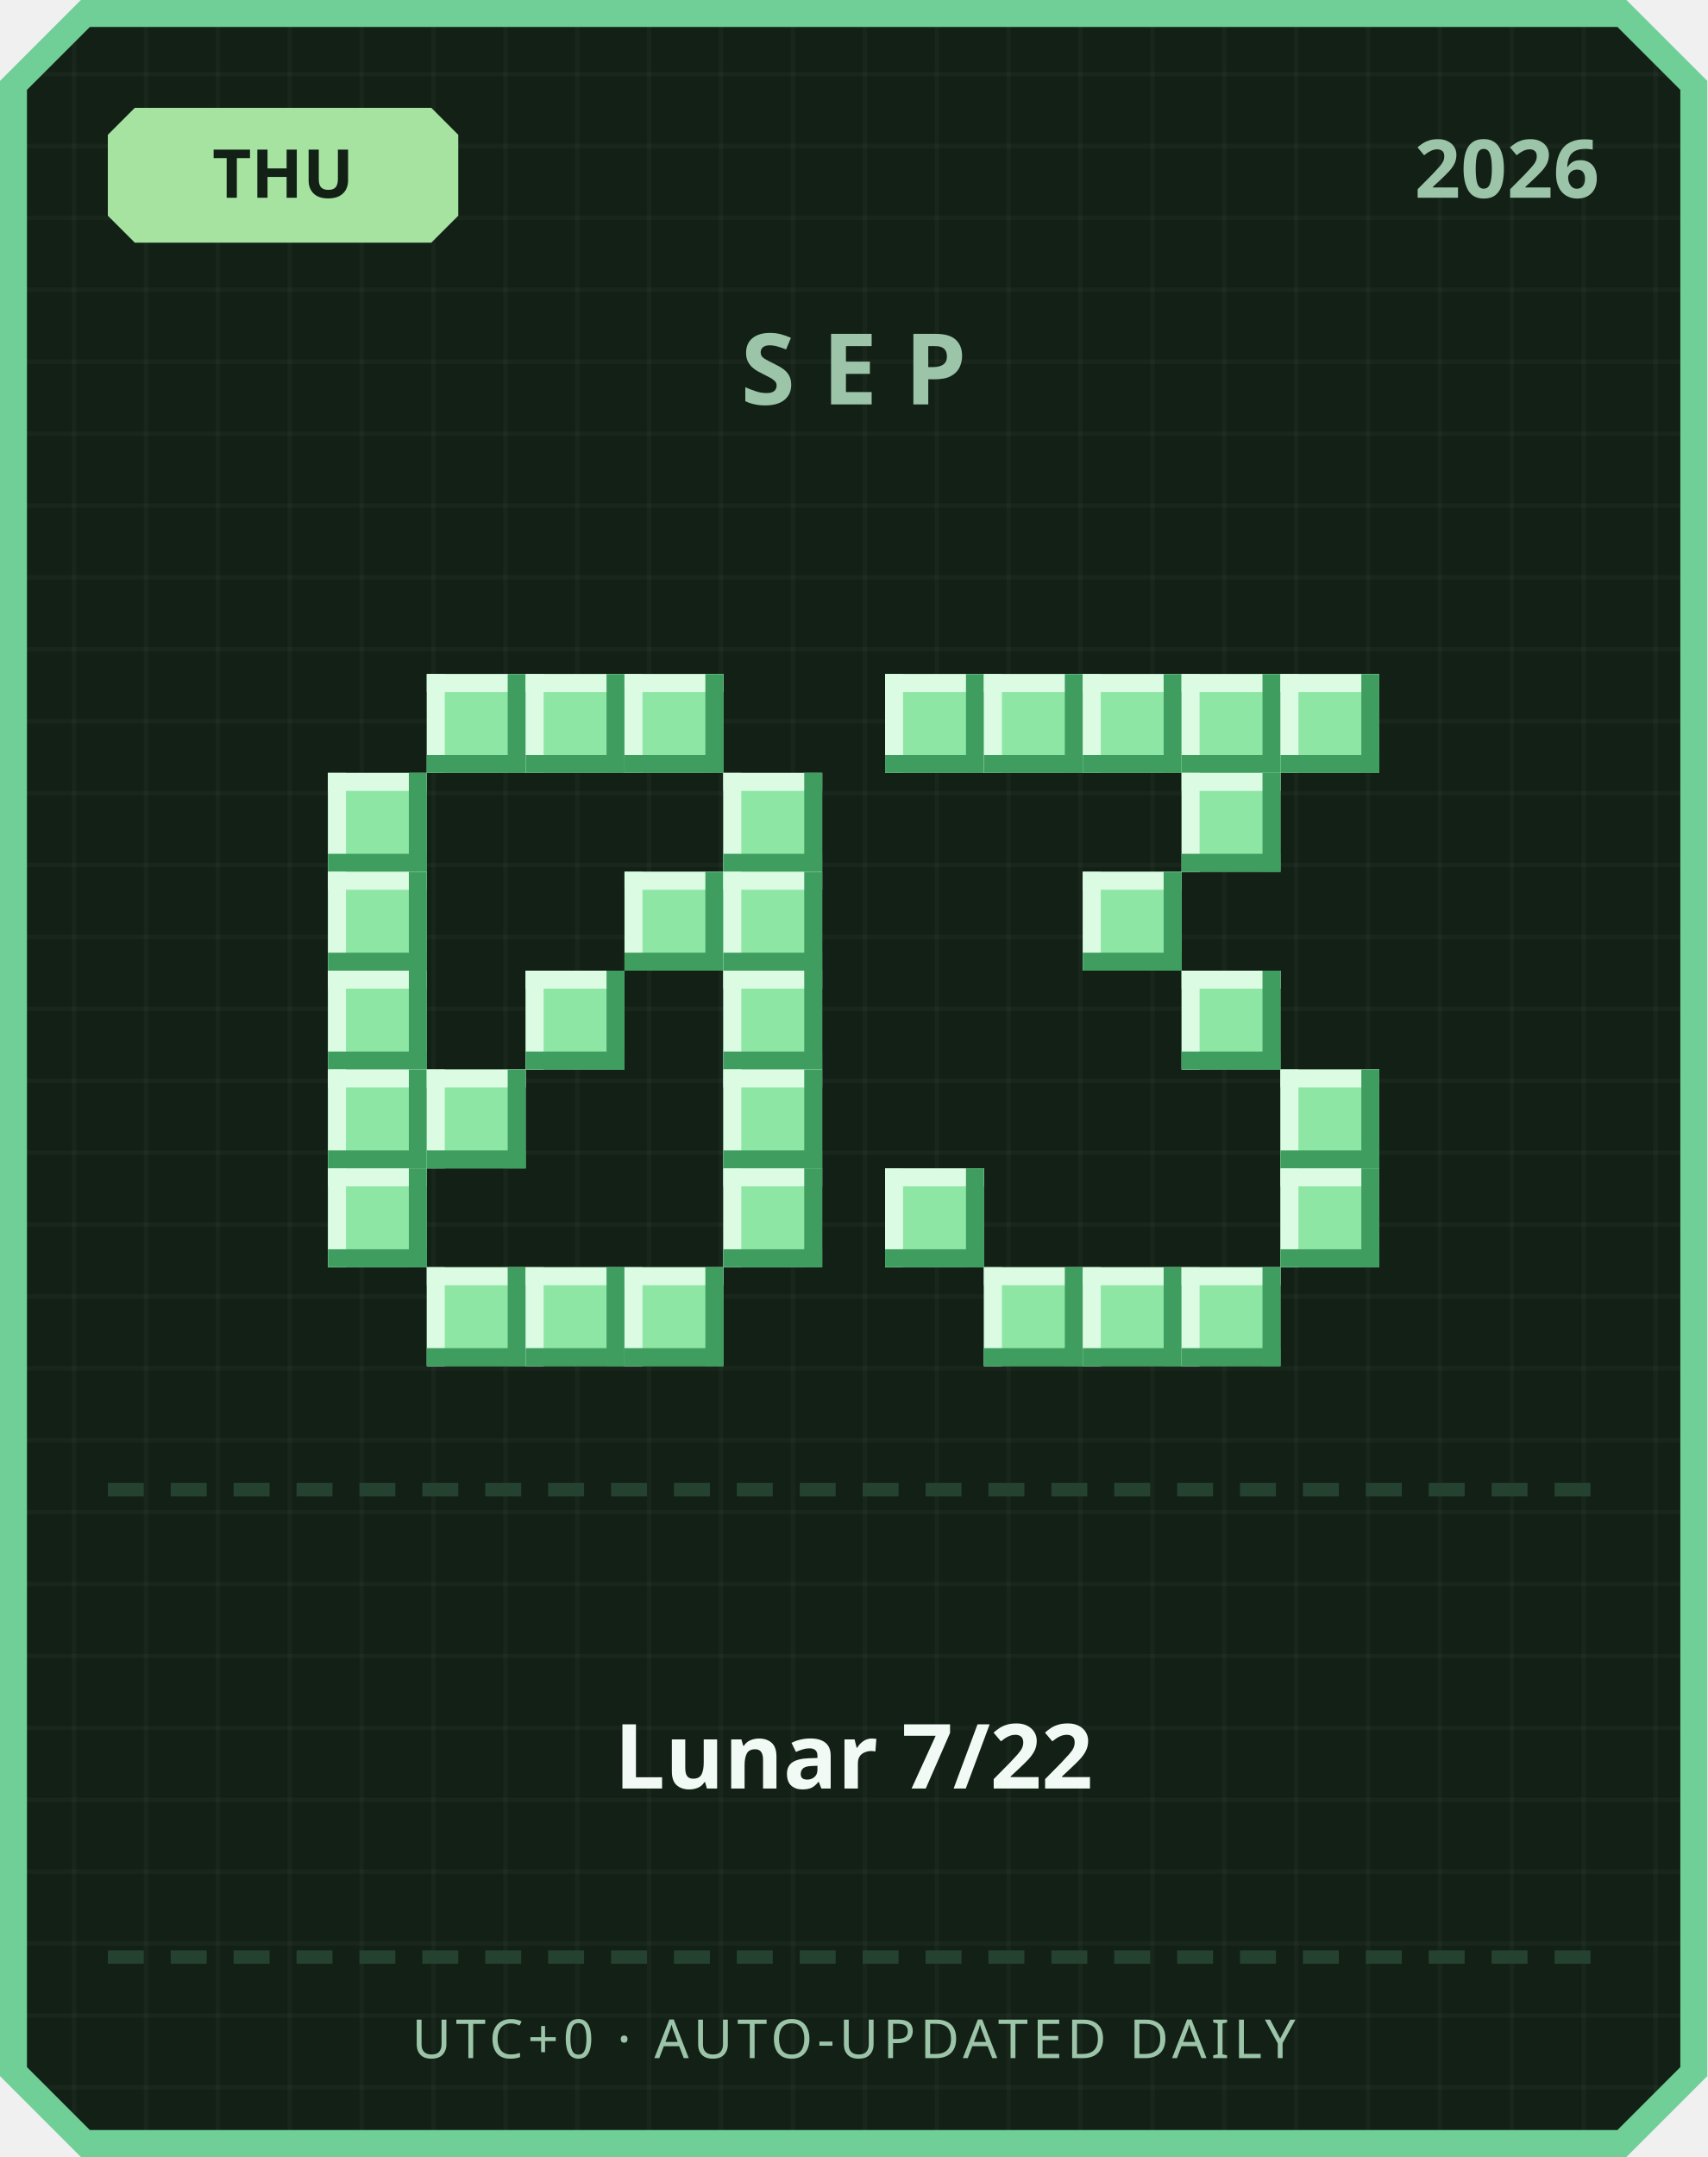
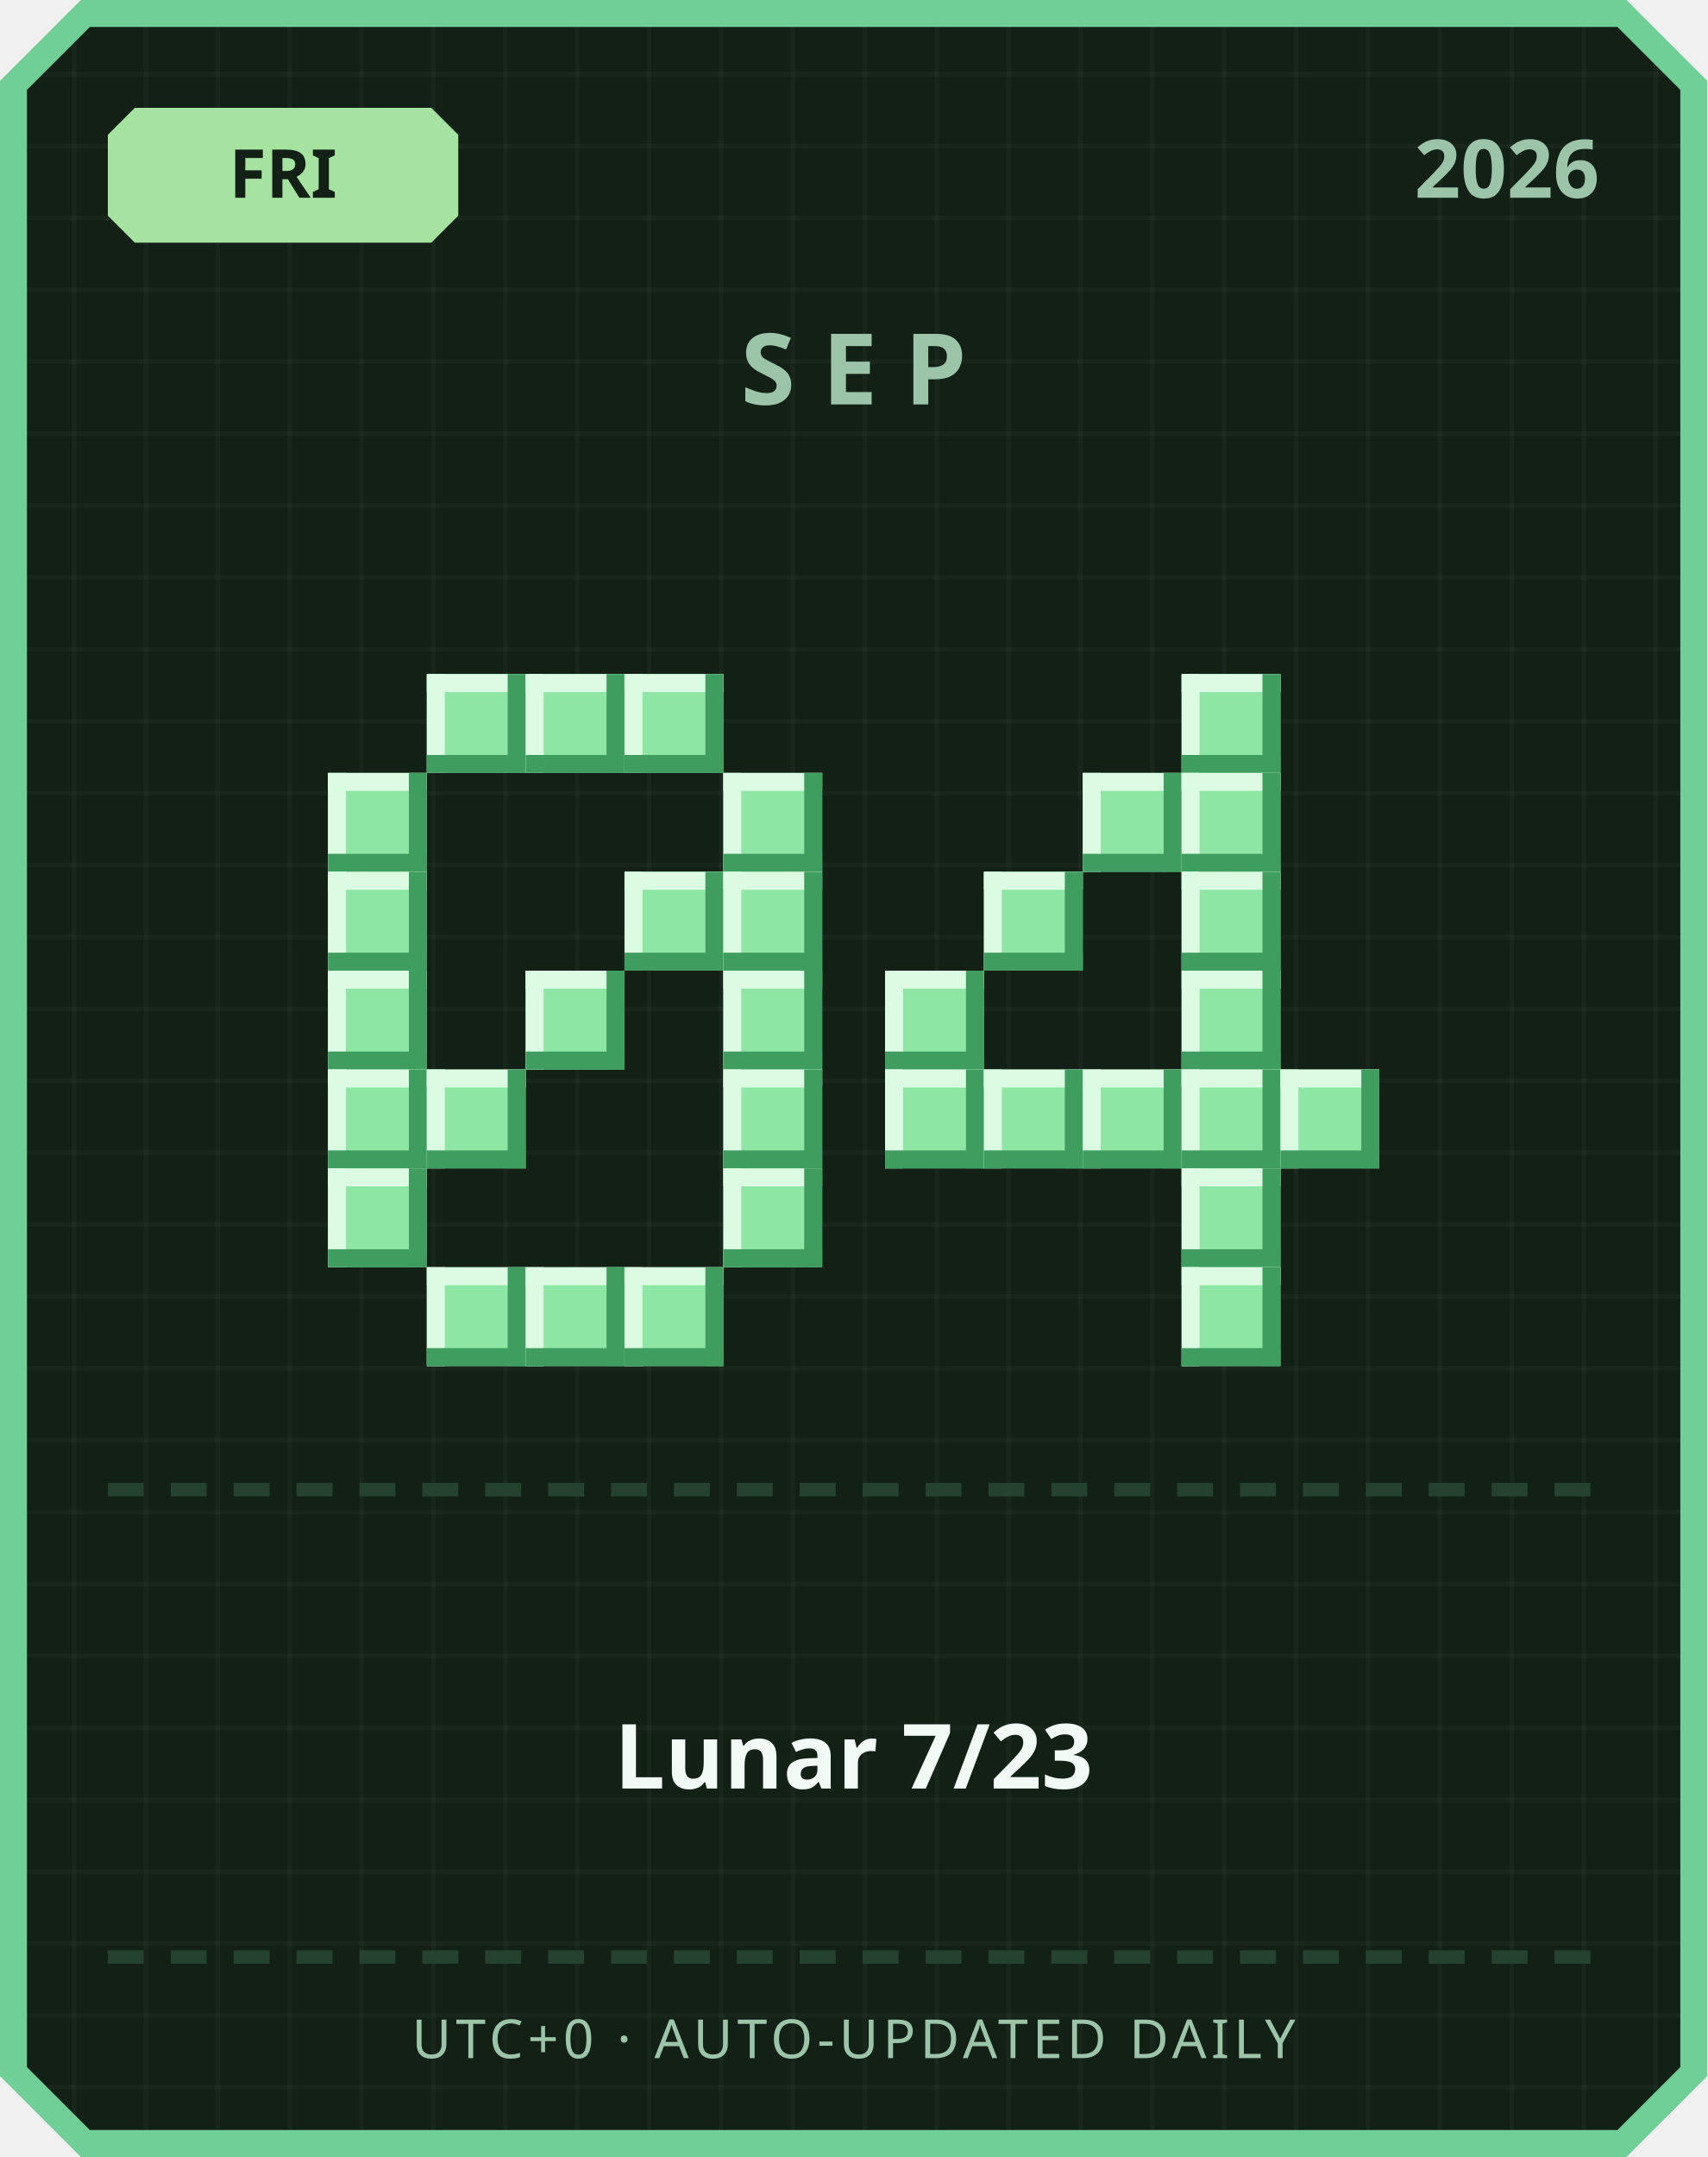
<svg xmlns="http://www.w3.org/2000/svg" width="380" height="480" viewBox="0 0 380 480">
  <defs>
    <pattern id="grid" width="16" height="16" patternUnits="userSpaceOnUse">
      <rect width="16" height="16" fill="#122016" />
      <rect width="1" height="16" fill="#ffffff" opacity="0.03" />
      <rect width="16" height="1" fill="#ffffff" opacity="0.03" />
    </pattern>
  </defs>
  <path d="M 18,0 L 362,0 L 380,18 L 380,462 L 362,480 L 18,480 L 0,462 L 0,18 Z" fill="#6fcf97" />
  <path d="M 20,6 L 360,6 L 374,20 L 374,460 L 360,474 L 20,474 L 6,460 L 6,20 Z" fill="url(#grid)" />
  <path d="M 30,24 L 96,24 L 102,30 L 102,48 L 96,54 L 30,54 L 24,48 L 24,30 Z" fill="#a6e3a1" />
-   <text x="63" y="44" text-anchor="middle" font-family="'Segoe UI', sans-serif" font-size="15" font-weight="700" fill="#122016">THU</text>
+   <text x="63" y="44" text-anchor="middle" font-family="'Segoe UI', sans-serif" font-size="15" font-weight="700" fill="#122016">FRI</text>
  <text x="356" y="44" text-anchor="end" font-family="'Segoe UI', sans-serif" font-size="18" font-weight="700" fill="#9bc4a8">2026</text>
  <text x="190" y="90" text-anchor="middle" font-family="'Segoe UI', sans-serif" font-size="22" font-weight="700" letter-spacing="6" fill="#9bc4a8">SEP</text>
  <rect x="95" y="150" width="22" height="22" fill="#8ee6a5" />
  <rect x="95" y="150" width="22" height="4" fill="#dbfbe3" />
  <rect x="95" y="150" width="4" height="22" fill="#dbfbe3" />
  <rect x="95" y="168" width="22" height="4" fill="#3f9e5f" />
  <rect x="113" y="150" width="4" height="22" fill="#3f9e5f" />
  <rect x="117" y="150" width="22" height="22" fill="#8ee6a5" />
  <rect x="117" y="150" width="22" height="4" fill="#dbfbe3" />
  <rect x="117" y="150" width="4" height="22" fill="#dbfbe3" />
  <rect x="117" y="168" width="22" height="4" fill="#3f9e5f" />
  <rect x="135" y="150" width="4" height="22" fill="#3f9e5f" />
  <rect x="139" y="150" width="22" height="22" fill="#8ee6a5" />
  <rect x="139" y="150" width="22" height="4" fill="#dbfbe3" />
  <rect x="139" y="150" width="4" height="22" fill="#dbfbe3" />
  <rect x="139" y="168" width="22" height="4" fill="#3f9e5f" />
  <rect x="157" y="150" width="4" height="22" fill="#3f9e5f" />
  <rect x="73" y="172" width="22" height="22" fill="#8ee6a5" />
  <rect x="73" y="172" width="22" height="4" fill="#dbfbe3" />
  <rect x="73" y="172" width="4" height="22" fill="#dbfbe3" />
  <rect x="73" y="190" width="22" height="4" fill="#3f9e5f" />
  <rect x="91" y="172" width="4" height="22" fill="#3f9e5f" />
  <rect x="161" y="172" width="22" height="22" fill="#8ee6a5" />
  <rect x="161" y="172" width="22" height="4" fill="#dbfbe3" />
  <rect x="161" y="172" width="4" height="22" fill="#dbfbe3" />
  <rect x="161" y="190" width="22" height="4" fill="#3f9e5f" />
  <rect x="179" y="172" width="4" height="22" fill="#3f9e5f" />
  <rect x="73" y="194" width="22" height="22" fill="#8ee6a5" />
  <rect x="73" y="194" width="22" height="4" fill="#dbfbe3" />
  <rect x="73" y="194" width="4" height="22" fill="#dbfbe3" />
  <rect x="73" y="212" width="22" height="4" fill="#3f9e5f" />
  <rect x="91" y="194" width="4" height="22" fill="#3f9e5f" />
  <rect x="139" y="194" width="22" height="22" fill="#8ee6a5" />
  <rect x="139" y="194" width="22" height="4" fill="#dbfbe3" />
  <rect x="139" y="194" width="4" height="22" fill="#dbfbe3" />
  <rect x="139" y="212" width="22" height="4" fill="#3f9e5f" />
  <rect x="157" y="194" width="4" height="22" fill="#3f9e5f" />
  <rect x="161" y="194" width="22" height="22" fill="#8ee6a5" />
  <rect x="161" y="194" width="22" height="4" fill="#dbfbe3" />
  <rect x="161" y="194" width="4" height="22" fill="#dbfbe3" />
  <rect x="161" y="212" width="22" height="4" fill="#3f9e5f" />
  <rect x="179" y="194" width="4" height="22" fill="#3f9e5f" />
  <rect x="73" y="216" width="22" height="22" fill="#8ee6a5" />
  <rect x="73" y="216" width="22" height="4" fill="#dbfbe3" />
  <rect x="73" y="216" width="4" height="22" fill="#dbfbe3" />
  <rect x="73" y="234" width="22" height="4" fill="#3f9e5f" />
  <rect x="91" y="216" width="4" height="22" fill="#3f9e5f" />
  <rect x="117" y="216" width="22" height="22" fill="#8ee6a5" />
  <rect x="117" y="216" width="22" height="4" fill="#dbfbe3" />
  <rect x="117" y="216" width="4" height="22" fill="#dbfbe3" />
  <rect x="117" y="234" width="22" height="4" fill="#3f9e5f" />
  <rect x="135" y="216" width="4" height="22" fill="#3f9e5f" />
  <rect x="161" y="216" width="22" height="22" fill="#8ee6a5" />
  <rect x="161" y="216" width="22" height="4" fill="#dbfbe3" />
  <rect x="161" y="216" width="4" height="22" fill="#dbfbe3" />
  <rect x="161" y="234" width="22" height="4" fill="#3f9e5f" />
  <rect x="179" y="216" width="4" height="22" fill="#3f9e5f" />
  <rect x="73" y="238" width="22" height="22" fill="#8ee6a5" />
  <rect x="73" y="238" width="22" height="4" fill="#dbfbe3" />
  <rect x="73" y="238" width="4" height="22" fill="#dbfbe3" />
  <rect x="73" y="256" width="22" height="4" fill="#3f9e5f" />
  <rect x="91" y="238" width="4" height="22" fill="#3f9e5f" />
  <rect x="95" y="238" width="22" height="22" fill="#8ee6a5" />
  <rect x="95" y="238" width="22" height="4" fill="#dbfbe3" />
  <rect x="95" y="238" width="4" height="22" fill="#dbfbe3" />
  <rect x="95" y="256" width="22" height="4" fill="#3f9e5f" />
  <rect x="113" y="238" width="4" height="22" fill="#3f9e5f" />
  <rect x="161" y="238" width="22" height="22" fill="#8ee6a5" />
  <rect x="161" y="238" width="22" height="4" fill="#dbfbe3" />
  <rect x="161" y="238" width="4" height="22" fill="#dbfbe3" />
  <rect x="161" y="256" width="22" height="4" fill="#3f9e5f" />
  <rect x="179" y="238" width="4" height="22" fill="#3f9e5f" />
  <rect x="73" y="260" width="22" height="22" fill="#8ee6a5" />
  <rect x="73" y="260" width="22" height="4" fill="#dbfbe3" />
  <rect x="73" y="260" width="4" height="22" fill="#dbfbe3" />
  <rect x="73" y="278" width="22" height="4" fill="#3f9e5f" />
  <rect x="91" y="260" width="4" height="22" fill="#3f9e5f" />
  <rect x="161" y="260" width="22" height="22" fill="#8ee6a5" />
  <rect x="161" y="260" width="22" height="4" fill="#dbfbe3" />
  <rect x="161" y="260" width="4" height="22" fill="#dbfbe3" />
  <rect x="161" y="278" width="22" height="4" fill="#3f9e5f" />
  <rect x="179" y="260" width="4" height="22" fill="#3f9e5f" />
  <rect x="95" y="282" width="22" height="22" fill="#8ee6a5" />
  <rect x="95" y="282" width="22" height="4" fill="#dbfbe3" />
  <rect x="95" y="282" width="4" height="22" fill="#dbfbe3" />
  <rect x="95" y="300" width="22" height="4" fill="#3f9e5f" />
  <rect x="113" y="282" width="4" height="22" fill="#3f9e5f" />
  <rect x="117" y="282" width="22" height="22" fill="#8ee6a5" />
  <rect x="117" y="282" width="22" height="4" fill="#dbfbe3" />
  <rect x="117" y="282" width="4" height="22" fill="#dbfbe3" />
  <rect x="117" y="300" width="22" height="4" fill="#3f9e5f" />
  <rect x="135" y="282" width="4" height="22" fill="#3f9e5f" />
  <rect x="139" y="282" width="22" height="22" fill="#8ee6a5" />
  <rect x="139" y="282" width="22" height="4" fill="#dbfbe3" />
  <rect x="139" y="282" width="4" height="22" fill="#dbfbe3" />
  <rect x="139" y="300" width="22" height="4" fill="#3f9e5f" />
  <rect x="157" y="282" width="4" height="22" fill="#3f9e5f" />
-   <rect x="197" y="150" width="22" height="22" fill="#8ee6a5" />
-   <rect x="197" y="150" width="22" height="4" fill="#dbfbe3" />
-   <rect x="197" y="150" width="4" height="22" fill="#dbfbe3" />
-   <rect x="197" y="168" width="22" height="4" fill="#3f9e5f" />
-   <rect x="215" y="150" width="4" height="22" fill="#3f9e5f" />
-   <rect x="219" y="150" width="22" height="22" fill="#8ee6a5" />
-   <rect x="219" y="150" width="22" height="4" fill="#dbfbe3" />
-   <rect x="219" y="150" width="4" height="22" fill="#dbfbe3" />
-   <rect x="219" y="168" width="22" height="4" fill="#3f9e5f" />
-   <rect x="237" y="150" width="4" height="22" fill="#3f9e5f" />
-   <rect x="241" y="150" width="22" height="22" fill="#8ee6a5" />
-   <rect x="241" y="150" width="22" height="4" fill="#dbfbe3" />
-   <rect x="241" y="150" width="4" height="22" fill="#dbfbe3" />
-   <rect x="241" y="168" width="22" height="4" fill="#3f9e5f" />
-   <rect x="259" y="150" width="4" height="22" fill="#3f9e5f" />
  <rect x="263" y="150" width="22" height="22" fill="#8ee6a5" />
  <rect x="263" y="150" width="22" height="4" fill="#dbfbe3" />
  <rect x="263" y="150" width="4" height="22" fill="#dbfbe3" />
  <rect x="263" y="168" width="22" height="4" fill="#3f9e5f" />
  <rect x="281" y="150" width="4" height="22" fill="#3f9e5f" />
-   <rect x="285" y="150" width="22" height="22" fill="#8ee6a5" />
-   <rect x="285" y="150" width="22" height="4" fill="#dbfbe3" />
-   <rect x="285" y="150" width="4" height="22" fill="#dbfbe3" />
-   <rect x="285" y="168" width="22" height="4" fill="#3f9e5f" />
-   <rect x="303" y="150" width="4" height="22" fill="#3f9e5f" />
+   <rect x="241" y="172" width="22" height="22" fill="#8ee6a5" />
+   <rect x="241" y="172" width="22" height="4" fill="#dbfbe3" />
+   <rect x="241" y="172" width="4" height="22" fill="#dbfbe3" />
+   <rect x="241" y="190" width="22" height="4" fill="#3f9e5f" />
+   <rect x="259" y="172" width="4" height="22" fill="#3f9e5f" />
  <rect x="263" y="172" width="22" height="22" fill="#8ee6a5" />
  <rect x="263" y="172" width="22" height="4" fill="#dbfbe3" />
  <rect x="263" y="172" width="4" height="22" fill="#dbfbe3" />
  <rect x="263" y="190" width="22" height="4" fill="#3f9e5f" />
  <rect x="281" y="172" width="4" height="22" fill="#3f9e5f" />
-   <rect x="241" y="194" width="22" height="22" fill="#8ee6a5" />
-   <rect x="241" y="194" width="22" height="4" fill="#dbfbe3" />
-   <rect x="241" y="194" width="4" height="22" fill="#dbfbe3" />
-   <rect x="241" y="212" width="22" height="4" fill="#3f9e5f" />
-   <rect x="259" y="194" width="4" height="22" fill="#3f9e5f" />
+   <rect x="219" y="194" width="22" height="22" fill="#8ee6a5" />
+   <rect x="219" y="194" width="22" height="4" fill="#dbfbe3" />
+   <rect x="219" y="194" width="4" height="22" fill="#dbfbe3" />
+   <rect x="219" y="212" width="22" height="4" fill="#3f9e5f" />
+   <rect x="237" y="194" width="4" height="22" fill="#3f9e5f" />
+   <rect x="263" y="194" width="22" height="22" fill="#8ee6a5" />
+   <rect x="263" y="194" width="22" height="4" fill="#dbfbe3" />
+   <rect x="263" y="194" width="4" height="22" fill="#dbfbe3" />
+   <rect x="263" y="212" width="22" height="4" fill="#3f9e5f" />
+   <rect x="281" y="194" width="4" height="22" fill="#3f9e5f" />
+   <rect x="197" y="216" width="22" height="22" fill="#8ee6a5" />
+   <rect x="197" y="216" width="22" height="4" fill="#dbfbe3" />
+   <rect x="197" y="216" width="4" height="22" fill="#dbfbe3" />
+   <rect x="197" y="234" width="22" height="4" fill="#3f9e5f" />
+   <rect x="215" y="216" width="4" height="22" fill="#3f9e5f" />
  <rect x="263" y="216" width="22" height="22" fill="#8ee6a5" />
  <rect x="263" y="216" width="22" height="4" fill="#dbfbe3" />
  <rect x="263" y="216" width="4" height="22" fill="#dbfbe3" />
  <rect x="263" y="234" width="22" height="4" fill="#3f9e5f" />
  <rect x="281" y="216" width="4" height="22" fill="#3f9e5f" />
+   <rect x="197" y="238" width="22" height="22" fill="#8ee6a5" />
+   <rect x="197" y="238" width="22" height="4" fill="#dbfbe3" />
+   <rect x="197" y="238" width="4" height="22" fill="#dbfbe3" />
+   <rect x="197" y="256" width="22" height="4" fill="#3f9e5f" />
+   <rect x="215" y="238" width="4" height="22" fill="#3f9e5f" />
+   <rect x="219" y="238" width="22" height="22" fill="#8ee6a5" />
+   <rect x="219" y="238" width="22" height="4" fill="#dbfbe3" />
+   <rect x="219" y="238" width="4" height="22" fill="#dbfbe3" />
+   <rect x="219" y="256" width="22" height="4" fill="#3f9e5f" />
+   <rect x="237" y="238" width="4" height="22" fill="#3f9e5f" />
+   <rect x="241" y="238" width="22" height="22" fill="#8ee6a5" />
+   <rect x="241" y="238" width="22" height="4" fill="#dbfbe3" />
+   <rect x="241" y="238" width="4" height="22" fill="#dbfbe3" />
+   <rect x="241" y="256" width="22" height="4" fill="#3f9e5f" />
+   <rect x="259" y="238" width="4" height="22" fill="#3f9e5f" />
+   <rect x="263" y="238" width="22" height="22" fill="#8ee6a5" />
+   <rect x="263" y="238" width="22" height="4" fill="#dbfbe3" />
+   <rect x="263" y="238" width="4" height="22" fill="#dbfbe3" />
+   <rect x="263" y="256" width="22" height="4" fill="#3f9e5f" />
+   <rect x="281" y="238" width="4" height="22" fill="#3f9e5f" />
  <rect x="285" y="238" width="22" height="22" fill="#8ee6a5" />
  <rect x="285" y="238" width="22" height="4" fill="#dbfbe3" />
  <rect x="285" y="238" width="4" height="22" fill="#dbfbe3" />
  <rect x="285" y="256" width="22" height="4" fill="#3f9e5f" />
  <rect x="303" y="238" width="4" height="22" fill="#3f9e5f" />
-   <rect x="197" y="260" width="22" height="22" fill="#8ee6a5" />
-   <rect x="197" y="260" width="22" height="4" fill="#dbfbe3" />
-   <rect x="197" y="260" width="4" height="22" fill="#dbfbe3" />
-   <rect x="197" y="278" width="22" height="4" fill="#3f9e5f" />
-   <rect x="215" y="260" width="4" height="22" fill="#3f9e5f" />
-   <rect x="285" y="260" width="22" height="22" fill="#8ee6a5" />
-   <rect x="285" y="260" width="22" height="4" fill="#dbfbe3" />
-   <rect x="285" y="260" width="4" height="22" fill="#dbfbe3" />
-   <rect x="285" y="278" width="22" height="4" fill="#3f9e5f" />
-   <rect x="303" y="260" width="4" height="22" fill="#3f9e5f" />
-   <rect x="219" y="282" width="22" height="22" fill="#8ee6a5" />
-   <rect x="219" y="282" width="22" height="4" fill="#dbfbe3" />
-   <rect x="219" y="282" width="4" height="22" fill="#dbfbe3" />
-   <rect x="219" y="300" width="22" height="4" fill="#3f9e5f" />
-   <rect x="237" y="282" width="4" height="22" fill="#3f9e5f" />
-   <rect x="241" y="282" width="22" height="22" fill="#8ee6a5" />
-   <rect x="241" y="282" width="22" height="4" fill="#dbfbe3" />
-   <rect x="241" y="282" width="4" height="22" fill="#dbfbe3" />
-   <rect x="241" y="300" width="22" height="4" fill="#3f9e5f" />
-   <rect x="259" y="282" width="4" height="22" fill="#3f9e5f" />
+   <rect x="263" y="260" width="22" height="22" fill="#8ee6a5" />
+   <rect x="263" y="260" width="22" height="4" fill="#dbfbe3" />
+   <rect x="263" y="260" width="4" height="22" fill="#dbfbe3" />
+   <rect x="263" y="278" width="22" height="4" fill="#3f9e5f" />
+   <rect x="281" y="260" width="4" height="22" fill="#3f9e5f" />
  <rect x="263" y="282" width="22" height="22" fill="#8ee6a5" />
  <rect x="263" y="282" width="22" height="4" fill="#dbfbe3" />
  <rect x="263" y="282" width="4" height="22" fill="#dbfbe3" />
  <rect x="263" y="300" width="22" height="4" fill="#3f9e5f" />
  <rect x="281" y="282" width="4" height="22" fill="#3f9e5f" />
  <rect x="24" y="330" width="8" height="3" fill="#254230" />
  <rect x="38" y="330" width="8" height="3" fill="#254230" />
  <rect x="52" y="330" width="8" height="3" fill="#254230" />
  <rect x="66" y="330" width="8" height="3" fill="#254230" />
  <rect x="80" y="330" width="8" height="3" fill="#254230" />
  <rect x="94" y="330" width="8" height="3" fill="#254230" />
  <rect x="108" y="330" width="8" height="3" fill="#254230" />
  <rect x="122" y="330" width="8" height="3" fill="#254230" />
  <rect x="136" y="330" width="8" height="3" fill="#254230" />
  <rect x="150" y="330" width="8" height="3" fill="#254230" />
  <rect x="164" y="330" width="8" height="3" fill="#254230" />
  <rect x="178" y="330" width="8" height="3" fill="#254230" />
  <rect x="192" y="330" width="8" height="3" fill="#254230" />
  <rect x="206" y="330" width="8" height="3" fill="#254230" />
  <rect x="220" y="330" width="8" height="3" fill="#254230" />
  <rect x="234" y="330" width="8" height="3" fill="#254230" />
  <rect x="248" y="330" width="8" height="3" fill="#254230" />
  <rect x="262" y="330" width="8" height="3" fill="#254230" />
  <rect x="276" y="330" width="8" height="3" fill="#254230" />
  <rect x="290" y="330" width="8" height="3" fill="#254230" />
  <rect x="304" y="330" width="8" height="3" fill="#254230" />
  <rect x="318" y="330" width="8" height="3" fill="#254230" />
  <rect x="332" y="330" width="8" height="3" fill="#254230" />
  <rect x="346" y="330" width="8" height="3" fill="#254230" />
-   <text x="190" y="398" text-anchor="middle" font-family="'Segoe UI', 'Microsoft JhengHei', sans-serif" font-size="20" font-weight="700" fill="#f1faf4">Lunar 7/22</text>
+   <text x="190" y="398" text-anchor="middle" font-family="'Segoe UI', 'Microsoft JhengHei', sans-serif" font-size="20" font-weight="700" fill="#f1faf4">Lunar 7/23</text>
  <rect x="24" y="434" width="8" height="3" fill="#254230" />
  <rect x="38" y="434" width="8" height="3" fill="#254230" />
  <rect x="52" y="434" width="8" height="3" fill="#254230" />
  <rect x="66" y="434" width="8" height="3" fill="#254230" />
  <rect x="80" y="434" width="8" height="3" fill="#254230" />
  <rect x="94" y="434" width="8" height="3" fill="#254230" />
  <rect x="108" y="434" width="8" height="3" fill="#254230" />
  <rect x="122" y="434" width="8" height="3" fill="#254230" />
  <rect x="136" y="434" width="8" height="3" fill="#254230" />
  <rect x="150" y="434" width="8" height="3" fill="#254230" />
  <rect x="164" y="434" width="8" height="3" fill="#254230" />
  <rect x="178" y="434" width="8" height="3" fill="#254230" />
  <rect x="192" y="434" width="8" height="3" fill="#254230" />
  <rect x="206" y="434" width="8" height="3" fill="#254230" />
  <rect x="220" y="434" width="8" height="3" fill="#254230" />
  <rect x="234" y="434" width="8" height="3" fill="#254230" />
  <rect x="248" y="434" width="8" height="3" fill="#254230" />
  <rect x="262" y="434" width="8" height="3" fill="#254230" />
  <rect x="276" y="434" width="8" height="3" fill="#254230" />
  <rect x="290" y="434" width="8" height="3" fill="#254230" />
  <rect x="304" y="434" width="8" height="3" fill="#254230" />
  <rect x="318" y="434" width="8" height="3" fill="#254230" />
  <rect x="332" y="434" width="8" height="3" fill="#254230" />
  <rect x="346" y="434" width="8" height="3" fill="#254230" />
  <text x="190" y="458" text-anchor="middle" font-family="'Segoe UI', sans-serif" font-size="12" letter-spacing="1" fill="#9bc4a8">UTC+0 · AUTO-UPDATED DAILY</text>
</svg>
